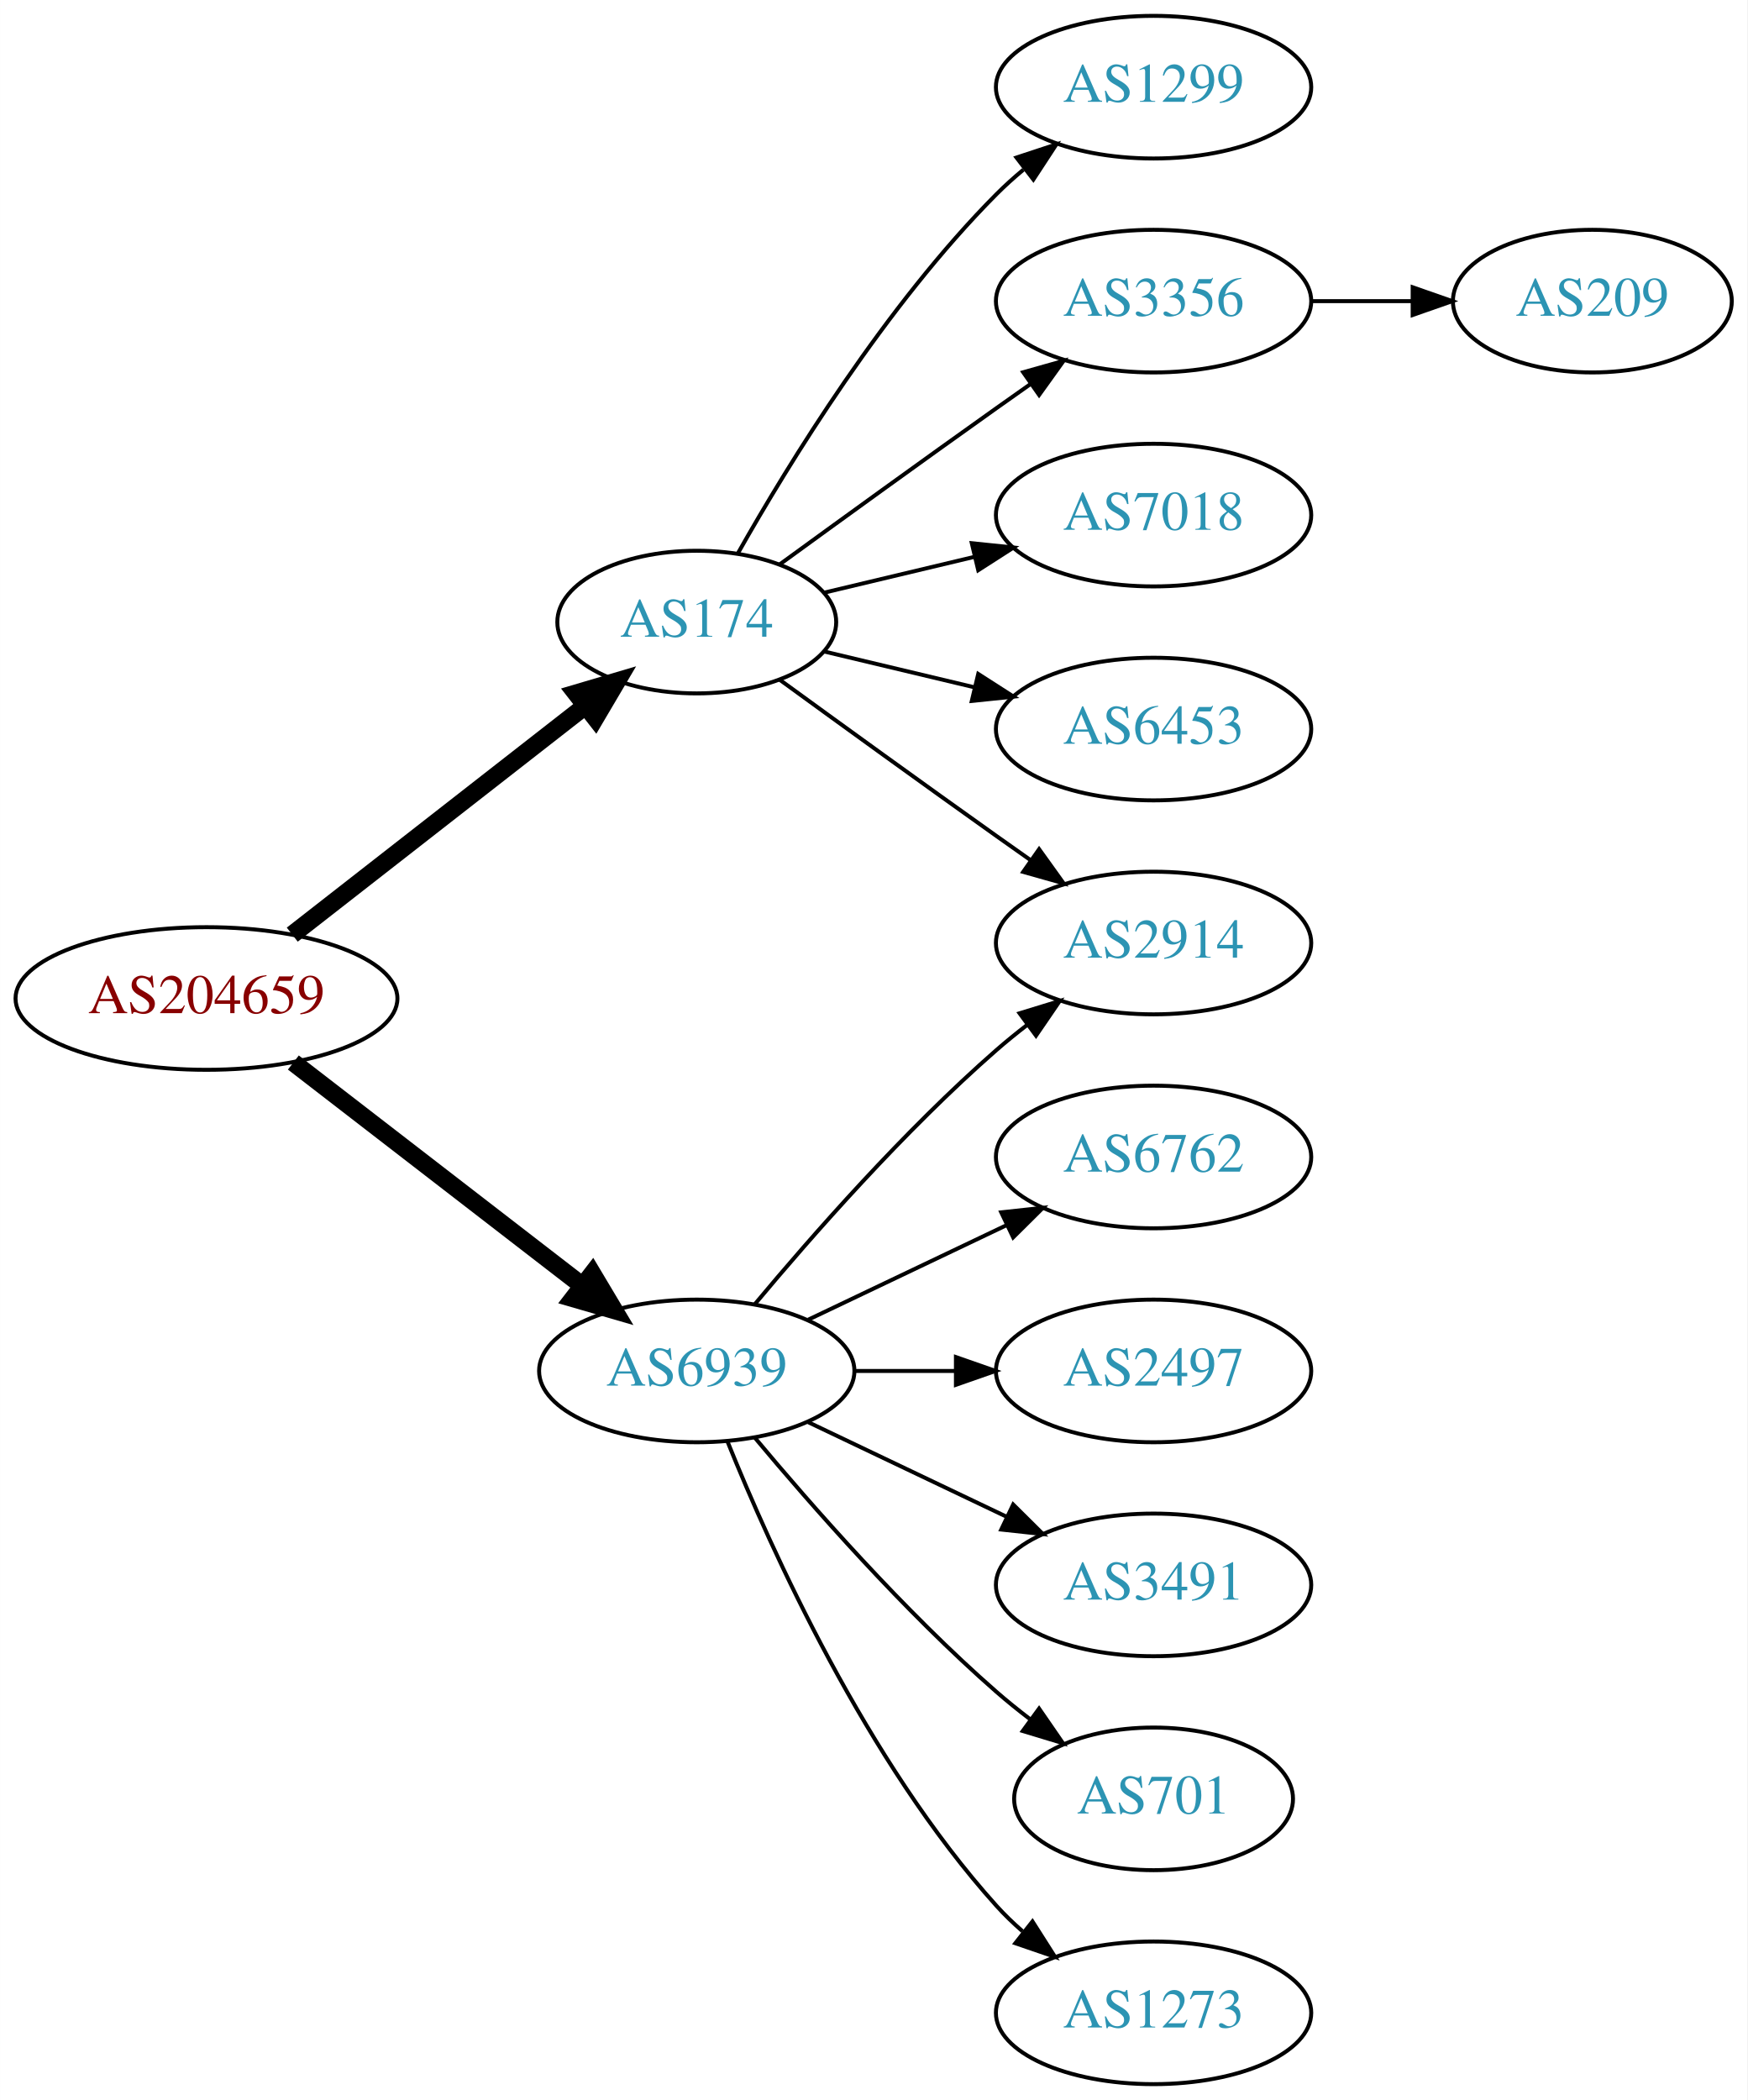
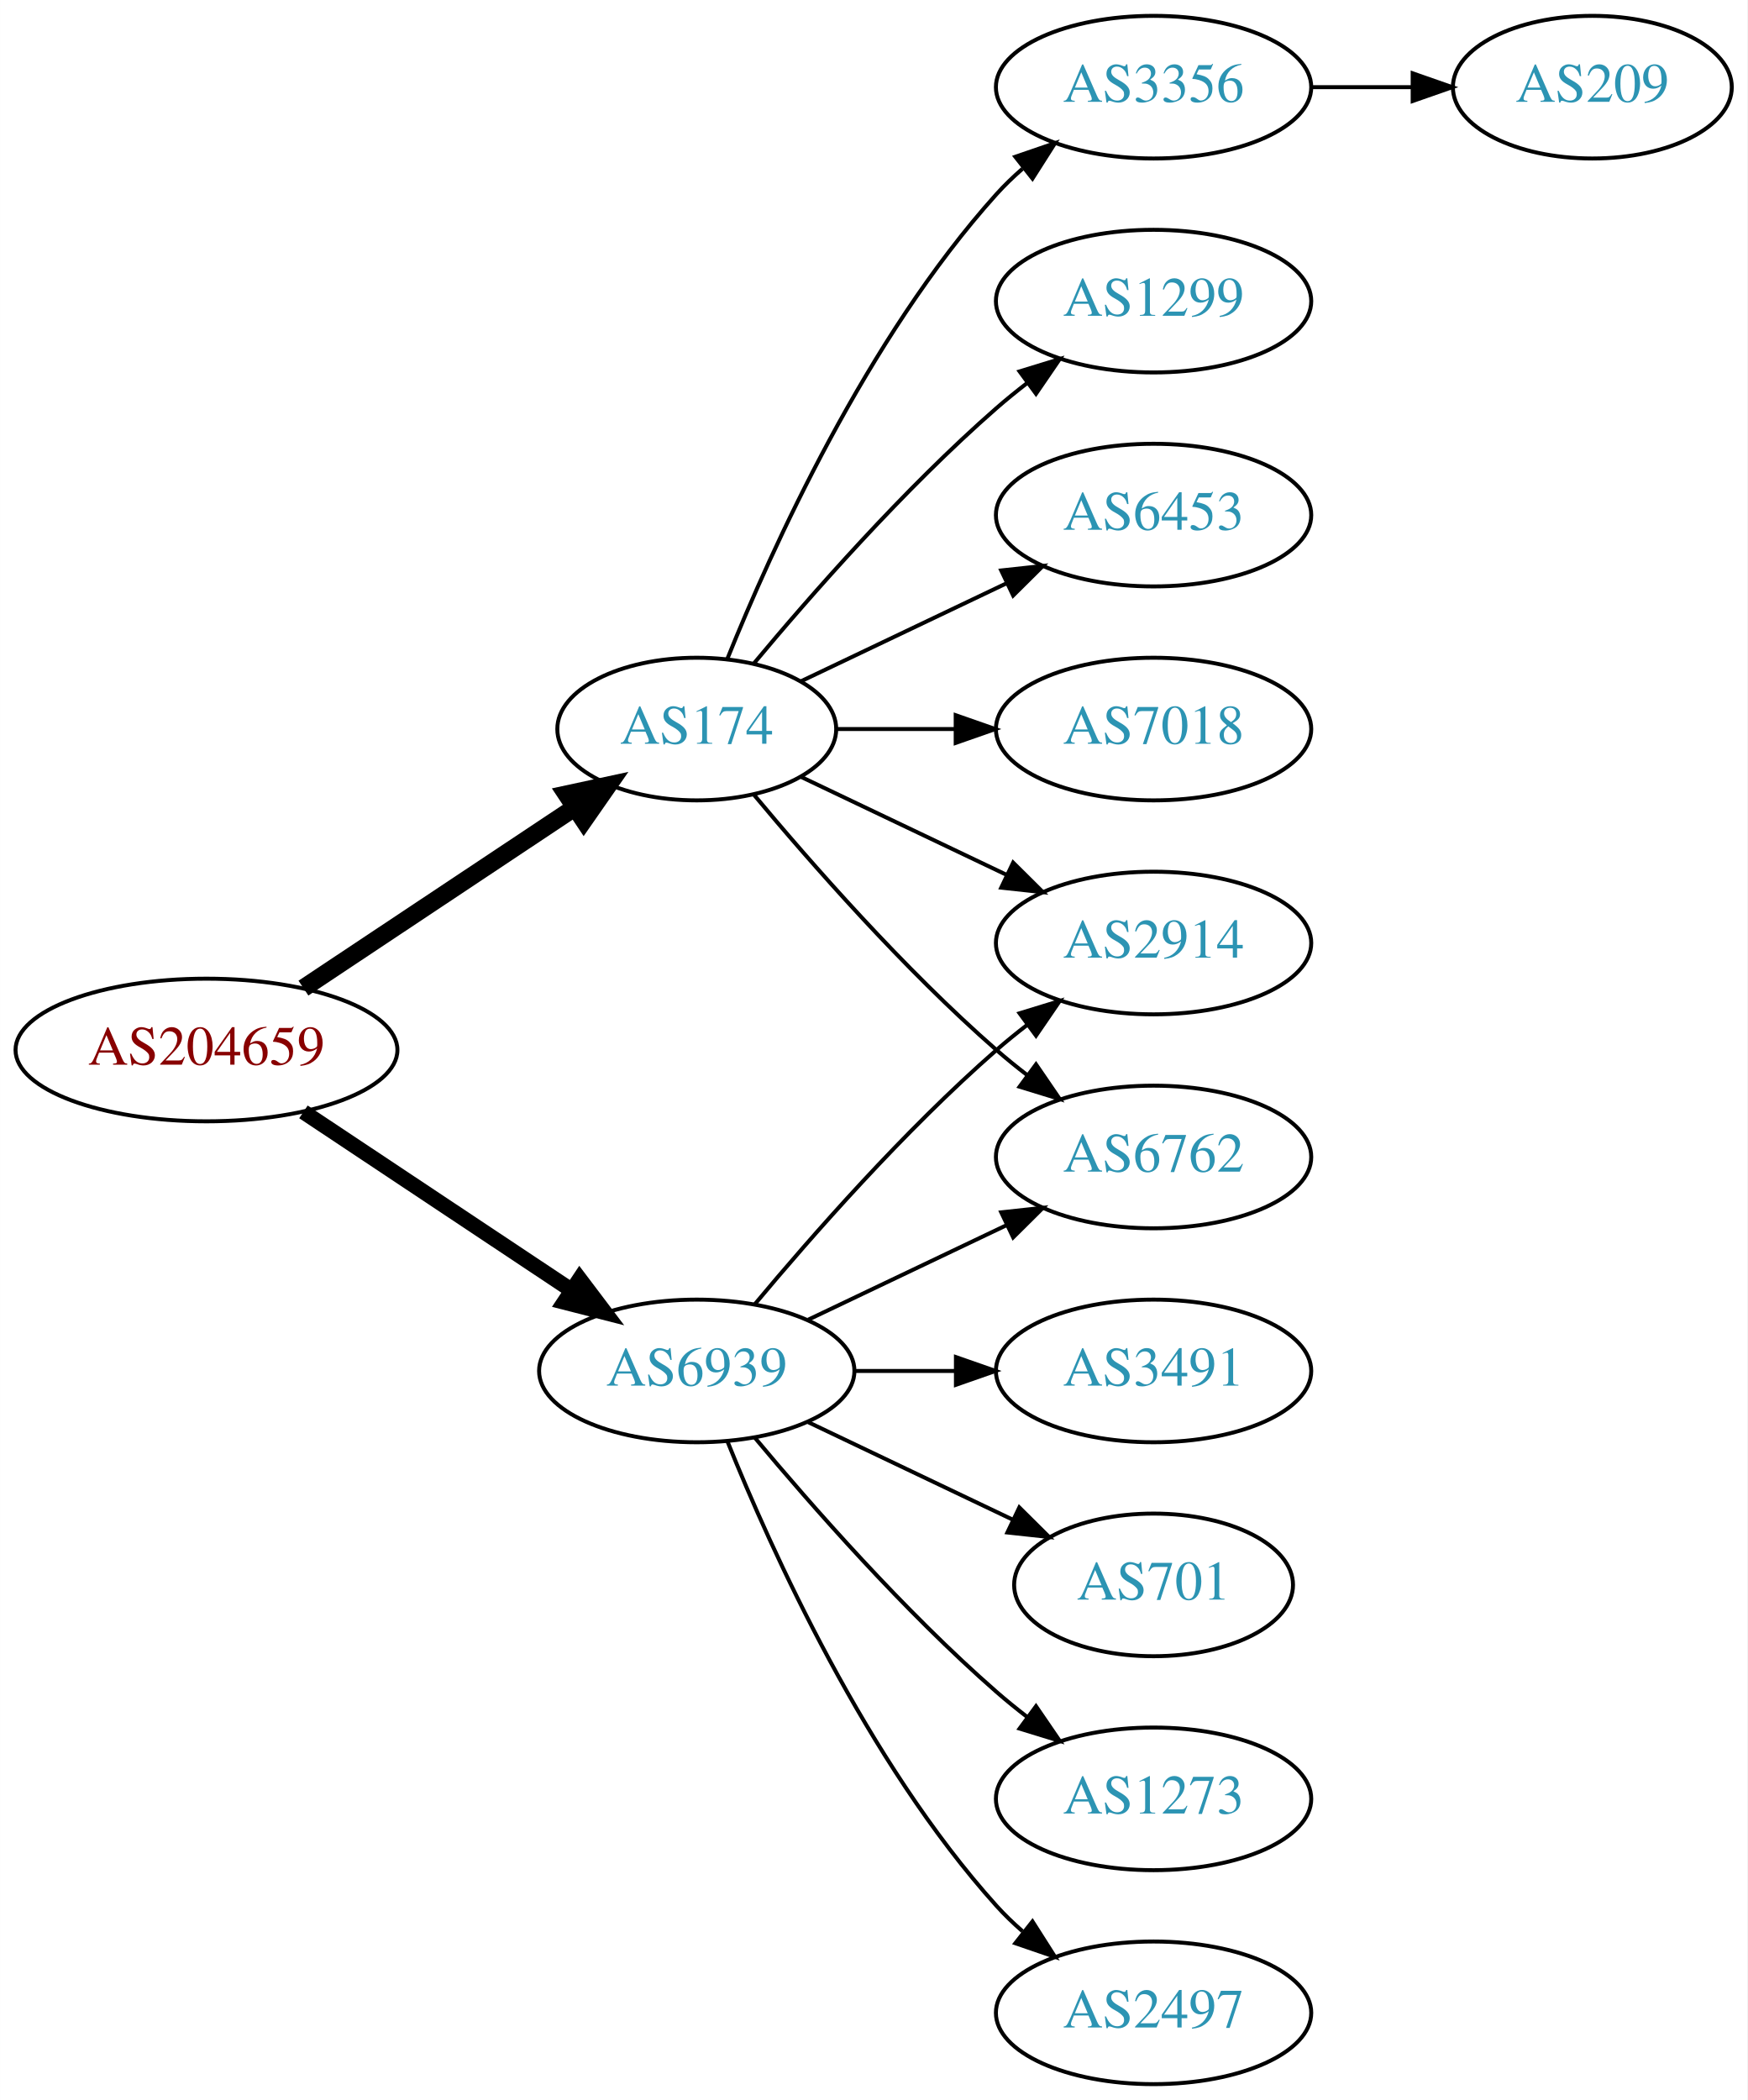
<svg xmlns="http://www.w3.org/2000/svg" xmlns:xlink="http://www.w3.org/1999/xlink" width="441pt" height="530pt" viewBox="0.00 0.00 440.97 530.00">
  <g id="graph0" class="graph" transform="scale(1 1) rotate(0) translate(4 526)">
    <polygon fill="white" stroke="none" points="-4,4 -4,-526 436.971,-526 436.971,4 -4,4" />
    <g id="node1" class="node">
      <g id="a_node1">
        <a xlink:href="/asn/204659" xlink:title="AS204659 ~ ANLX-AS [AT]">
-           <ellipse fill="#ffffff" stroke="black" cx="48.096" cy="-274" rx="48.192" ry="18" />
-           <text text-anchor="middle" x="48.096" y="-270.3" font-family="Times,serif" font-size="14.00" fill="#880000">AS204659</text>
+           <ellipse fill="#ffffff" stroke="black" cx="48.096" cy="-261" rx="48.192" ry="18" />
+           <text text-anchor="middle" x="48.096" y="-257.3" font-family="Times,serif" font-size="14.00" fill="#880000">AS204659</text>
        </a>
      </g>
    </g>
    <g id="node2" class="node">
      <g id="a_node2">
        <a xlink:href="/asn/174" xlink:title="AS174 ~ Cogent Communications [US]">
-           <ellipse fill="#ffffff" stroke="black" cx="171.838" cy="-369" rx="35.194" ry="18" />
-           <text text-anchor="middle" x="171.838" y="-365.3" font-family="Times,serif" font-size="14.00" fill="#2c94b3">AS174</text>
+           <ellipse fill="#ffffff" stroke="black" cx="171.838" cy="-342" rx="35.194" ry="18" />
+           <text text-anchor="middle" x="171.838" y="-338.3" font-family="Times,serif" font-size="14.00" fill="#2c94b3">AS174</text>
        </a>
      </g>
    </g>
    <g id="edge1" class="edge">
-       <path fill="none" stroke="black" stroke-width="4.5" d="M69.748,-290.115C90.08,-305.981 121.248,-330.303 143.599,-347.744" />
-       <polygon fill="black" stroke="black" stroke-width="4.5" points="141.386,-351.012 151.692,-354.06 146.231,-344.804 141.386,-351.012" />
+       <path fill="none" stroke="black" stroke-width="4.5" d="M72.569,-276.618C92.037,-289.57 119.836,-308.067 140.903,-322.083" />
+       <polygon fill="black" stroke="black" stroke-width="4.5" points="138.969,-325.525 149.475,-327.787 143.331,-318.969 138.969,-325.525" />
    </g>
    <g id="node3" class="node">
      <g id="a_node3">
        <a xlink:href="/asn/6939" xlink:title="AS6939 ~ Hurricane Electric LLC [US]">
          <ellipse fill="#ffffff" stroke="black" cx="171.838" cy="-180" rx="39.794" ry="18" />
          <text text-anchor="middle" x="171.838" y="-176.3" font-family="Times,serif" font-size="14.00" fill="#2c94b3">AS6939</text>
        </a>
      </g>
    </g>
    <g id="edge2" class="edge">
-       <path fill="none" stroke="black" stroke-width="4.5" d="M70.024,-257.841C90.158,-242.295 120.732,-218.688 142.93,-201.548" />
-       <polygon fill="black" stroke="black" stroke-width="4.5" points="145.48,-204.554 150.989,-195.326 140.667,-198.321 145.48,-204.554" />
+       <path fill="none" stroke="black" stroke-width="3.857" d="M72.569,-245.382C91.795,-232.591 119.147,-214.392 140.115,-200.441" />
+       <polygon fill="black" stroke="black" stroke-width="3.857" points="142.281,-203.204 148.668,-194.751 138.403,-197.376 142.281,-203.204" />
    </g>
    <g id="node4" class="node">
      <g id="a_node4">
+         <a xlink:href="/asn/6453" xlink:title="AS6453 ~ TATA COMMUNICATIONS (AMERICA) INC [US]">
+           <ellipse fill="#ffffff" stroke="black" cx="287.131" cy="-396" rx="39.794" ry="18" />
+           <text text-anchor="middle" x="287.131" y="-392.3" font-family="Times,serif" font-size="14.00" fill="#2c94b3">AS6453</text>
+         </a>
+       </g>
+     </g>
+     <g id="edge3" class="edge">
+       <path fill="none" stroke="black" d="M198.263,-354.119C213.566,-361.413 233.289,-370.814 250.171,-378.86" />
+       <polygon fill="black" stroke="black" points="248.678,-382.026 259.211,-383.169 251.69,-375.707 248.678,-382.026" />
+     </g>
+     <g id="node5" class="node">
+       <g id="a_node5">
+         <a xlink:href="/asn/7018" xlink:title="AS7018 ~ AT&amp;T Services, Inc. [US]">
+           <ellipse fill="#ffffff" stroke="black" cx="287.131" cy="-342" rx="39.794" ry="18" />
+           <text text-anchor="middle" x="287.131" y="-338.3" font-family="Times,serif" font-size="14.00" fill="#2c94b3">AS7018</text>
+         </a>
+       </g>
+     </g>
+     <g id="edge4" class="edge">
+       <path fill="none" stroke="black" d="M207.137,-342C216.514,-342 226.865,-342 236.899,-342" />
+       <polygon fill="black" stroke="black" points="237.188,-345.5 247.188,-342 237.188,-338.5 237.188,-345.5" />
+     </g>
+     <g id="node6" class="node">
+       <g id="a_node6">
+         <a xlink:href="/asn/3356" xlink:title="AS3356 ~ Level 3 Parent, LLC [US]">
+           <ellipse fill="#ffffff" stroke="black" cx="287.131" cy="-504" rx="39.794" ry="18" />
+           <text text-anchor="middle" x="287.131" y="-500.3" font-family="Times,serif" font-size="14.00" fill="#2c94b3">AS3356</text>
+         </a>
+       </g>
+     </g>
+     <g id="edge5" class="edge">
+       <path fill="none" stroke="black" d="M179.586,-359.787C190.637,-387.243 214.69,-440.578 247.484,-477 249.487,-479.224 251.706,-481.363 254.038,-483.397" />
+       <polygon fill="black" stroke="black" points="252.236,-486.433 262.257,-489.873 256.569,-480.935 252.236,-486.433" />
+     </g>
+     <g id="node7" class="node">
+       <g id="a_node7">
        <a xlink:href="/asn/2914" xlink:title="AS2914 ~ NTT America, Inc. [US]">
          <ellipse fill="#ffffff" stroke="black" cx="287.131" cy="-288" rx="39.794" ry="18" />
          <text text-anchor="middle" x="287.131" y="-284.3" font-family="Times,serif" font-size="14.00" fill="#2c94b3">AS2914</text>
        </a>
      </g>
    </g>
-     <g id="edge3" class="edge">
-       <path fill="none" stroke="black" d="M192.734,-354.471C207.736,-343.55 228.843,-328.253 247.484,-315 250.305,-312.995 253.248,-310.915 256.196,-308.841" />
-       <polygon fill="black" stroke="black" points="258.242,-311.681 264.421,-303.074 254.223,-305.95 258.242,-311.681" />
-     </g>
-     <g id="node5" class="node">
-       <g id="a_node5">
-         <a xlink:href="/asn/1299" xlink:title="AS1299 ~ Telia Carrier [EU]">
-           <ellipse fill="#ffffff" stroke="black" cx="287.131" cy="-504" rx="39.794" ry="18" />
-           <text text-anchor="middle" x="287.131" y="-500.3" font-family="Times,serif" font-size="14.00" fill="#2c94b3">AS1299</text>
-         </a>
-       </g>
-     </g>
-     <g id="edge4" class="edge">
-       <path fill="none" stroke="black" d="M182.298,-386.49C195.08,-409.096 219.512,-448.886 247.484,-477 249.595,-479.121 251.891,-481.188 254.277,-483.171" />
-       <polygon fill="black" stroke="black" points="252.529,-486.242 262.592,-489.556 256.792,-480.69 252.529,-486.242" />
-     </g>
-     <g id="node6" class="node">
-       <g id="a_node6">
-         <a xlink:href="/asn/3356" xlink:title="AS3356 ~ Level 3 Parent, LLC [US]">
-           <ellipse fill="#ffffff" stroke="black" cx="287.131" cy="-450" rx="39.794" ry="18" />
-           <text text-anchor="middle" x="287.131" y="-446.3" font-family="Times,serif" font-size="14.00" fill="#2c94b3">AS3356</text>
-         </a>
-       </g>
-     </g>
-     <g id="edge5" class="edge">
-       <path fill="none" stroke="black" d="M192.734,-383.529C207.736,-394.45 228.843,-409.747 247.484,-423 250.305,-425.005 253.248,-427.085 256.196,-429.159" />
-       <polygon fill="black" stroke="black" points="254.223,-432.05 264.421,-434.926 258.242,-426.319 254.223,-432.05" />
-     </g>
-     <g id="node7" class="node">
-       <g id="a_node7">
-         <a xlink:href="/asn/7018" xlink:title="AS7018 ~ AT&amp;T Services, Inc. [US]">
-           <ellipse fill="#ffffff" stroke="black" cx="287.131" cy="-396" rx="39.794" ry="18" />
-           <text text-anchor="middle" x="287.131" y="-392.3" font-family="Times,serif" font-size="14.00" fill="#2c94b3">AS7018</text>
-         </a>
-       </g>
-     </g>
    <g id="edge6" class="edge">
-       <path fill="none" stroke="black" d="M204.096,-376.449C215.775,-379.233 229.271,-382.449 241.9,-385.459" />
-       <polygon fill="black" stroke="black" points="241.253,-388.903 251.792,-387.816 242.876,-382.093 241.253,-388.903" />
+       <path fill="none" stroke="black" d="M198.263,-329.881C213.566,-322.587 233.289,-313.186 250.171,-305.14" />
+       <polygon fill="black" stroke="black" points="251.69,-308.293 259.211,-300.831 248.678,-301.974 251.69,-308.293" />
    </g>
    <g id="node8" class="node">
      <g id="a_node8">
-         <a xlink:href="/asn/6453" xlink:title="AS6453 ~ TATA COMMUNICATIONS (AMERICA) INC [US]">
-           <ellipse fill="#ffffff" stroke="black" cx="287.131" cy="-342" rx="39.794" ry="18" />
-           <text text-anchor="middle" x="287.131" y="-338.3" font-family="Times,serif" font-size="14.00" fill="#2c94b3">AS6453</text>
+         <a xlink:href="/asn/1299" xlink:title="AS1299 ~ Telia Carrier [EU]">
+           <ellipse fill="#ffffff" stroke="black" cx="287.131" cy="-450" rx="39.794" ry="18" />
+           <text text-anchor="middle" x="287.131" y="-446.3" font-family="Times,serif" font-size="14.00" fill="#2c94b3">AS1299</text>
        </a>
      </g>
    </g>
    <g id="edge7" class="edge">
-       <path fill="none" stroke="black" d="M204.096,-361.551C215.775,-358.767 229.271,-355.551 241.9,-352.541" />
-       <polygon fill="black" stroke="black" points="242.876,-355.907 251.792,-350.184 241.253,-349.097 242.876,-355.907" />
+       <path fill="none" stroke="black" d="M186.203,-358.499C200.458,-375.596 224.153,-402.619 247.484,-423 249.95,-425.154 252.589,-427.294 255.286,-429.372" />
+       <polygon fill="black" stroke="black" points="253.311,-432.264 263.44,-435.37 257.459,-426.625 253.311,-432.264" />
    </g>
-     <g id="edge12" class="edge">
-       <path fill="none" stroke="black" d="M186.468,-196.817C200.751,-213.929 224.297,-240.745 247.484,-261 249.95,-263.154 252.589,-265.294 255.286,-267.372" />
-       <polygon fill="black" stroke="black" points="253.311,-270.264 263.44,-273.37 257.459,-264.625 253.311,-270.264" />
-     </g>
-     <g id="node10" class="node">
-       <g id="a_node10">
+     <g id="node9" class="node">
+       <g id="a_node9">
        <a xlink:href="/asn/6762" xlink:title="AS6762 ~ TELECOM ITALIA SPARKLE S.p.A. [IT]">
          <ellipse fill="#ffffff" stroke="black" cx="287.131" cy="-234" rx="39.794" ry="18" />
          <text text-anchor="middle" x="287.131" y="-230.3" font-family="Times,serif" font-size="14.00" fill="#2c94b3">AS6762</text>
        </a>
      </g>
    </g>
-     <g id="edge9" class="edge">
+     <g id="edge8" class="edge">
+       <path fill="none" stroke="black" d="M186.203,-325.501C200.458,-308.404 224.153,-281.381 247.484,-261 249.95,-258.846 252.589,-256.706 255.286,-254.628" />
+       <polygon fill="black" stroke="black" points="257.459,-257.375 263.44,-248.63 253.311,-251.736 257.459,-257.375" />
+     </g>
+     <g id="edge14" class="edge">
+       <path fill="none" stroke="black" d="M186.468,-196.817C200.751,-213.929 224.297,-240.745 247.484,-261 249.95,-263.154 252.589,-265.294 255.286,-267.372" />
+       <polygon fill="black" stroke="black" points="253.311,-270.264 263.44,-273.37 257.459,-264.625 253.311,-270.264" />
+     </g>
+     <g id="edge15" class="edge">
      <path fill="none" stroke="black" d="M199.974,-192.934C214.968,-200.081 233.789,-209.052 250.013,-216.785" />
      <polygon fill="black" stroke="black" points="248.683,-220.028 259.216,-221.171 251.695,-213.709 248.683,-220.028" />
    </g>
    <g id="node11" class="node">
      <g id="a_node11">
-         <a xlink:href="/asn/2497" xlink:title="AS2497 ~ Internet Initiative Japan Inc. [JP]">
-           <ellipse fill="#ffffff" stroke="black" cx="287.131" cy="-180" rx="39.794" ry="18" />
-           <text text-anchor="middle" x="287.131" y="-176.3" font-family="Times,serif" font-size="14.00" fill="#2c94b3">AS2497</text>
+         <a xlink:href="/asn/1273" xlink:title="AS1273 ~ Vodafone Group PLC [EU]">
+           <ellipse fill="#ffffff" stroke="black" cx="287.131" cy="-72" rx="39.794" ry="18" />
+           <text text-anchor="middle" x="287.131" y="-68.3" font-family="Times,serif" font-size="14.00" fill="#2c94b3">AS1273</text>
        </a>
      </g>
    </g>
    <g id="edge10" class="edge">
-       <path fill="none" stroke="black" d="M211.51,-180C219.713,-180 228.477,-180 237.009,-180" />
-       <polygon fill="black" stroke="black" points="237.248,-183.5 247.248,-180 237.248,-176.5 237.248,-183.5" />
+       <path fill="none" stroke="black" d="M186.468,-163.183C200.751,-146.071 224.297,-119.255 247.484,-99 249.95,-96.846 252.589,-94.706 255.286,-92.628" />
+       <polygon fill="black" stroke="black" points="257.459,-95.375 263.44,-86.63 253.311,-89.736 257.459,-95.375" />
    </g>
    <g id="node12" class="node">
      <g id="a_node12">
-         <a xlink:href="/asn/3491" xlink:title="AS3491 ~ PCCW Global, Inc. [US]">
-           <ellipse fill="#ffffff" stroke="black" cx="287.131" cy="-126" rx="39.794" ry="18" />
-           <text text-anchor="middle" x="287.131" y="-122.3" font-family="Times,serif" font-size="14.00" fill="#2c94b3">AS3491</text>
+         <a xlink:href="/asn/2497" xlink:title="AS2497 ~ Internet Initiative Japan Inc. [JP]">
+           <ellipse fill="#ffffff" stroke="black" cx="287.131" cy="-18" rx="39.794" ry="18" />
+           <text text-anchor="middle" x="287.131" y="-14.3" font-family="Times,serif" font-size="14.00" fill="#2c94b3">AS2497</text>
        </a>
      </g>
    </g>
    <g id="edge11" class="edge">
-       <path fill="none" stroke="black" d="M199.974,-167.066C214.968,-159.919 233.789,-150.948 250.013,-143.215" />
-       <polygon fill="black" stroke="black" points="251.695,-146.291 259.216,-138.829 248.683,-139.972 251.695,-146.291" />
+       <path fill="none" stroke="black" d="M179.586,-162.213C190.637,-134.757 214.69,-81.422 247.484,-45 249.487,-42.776 251.706,-40.637 254.038,-38.603" />
+       <polygon fill="black" stroke="black" points="256.569,-41.065 262.257,-32.127 252.236,-35.567 256.569,-41.065" />
    </g>
    <g id="node13" class="node">
      <g id="a_node13">
+         <a xlink:href="/asn/3491" xlink:title="AS3491 ~ PCCW Global, Inc. [US]">
+           <ellipse fill="#ffffff" stroke="black" cx="287.131" cy="-180" rx="39.794" ry="18" />
+           <text text-anchor="middle" x="287.131" y="-176.3" font-family="Times,serif" font-size="14.00" fill="#2c94b3">AS3491</text>
+         </a>
+       </g>
+     </g>
+     <g id="edge12" class="edge">
+       <path fill="none" stroke="black" d="M211.51,-180C219.713,-180 228.477,-180 237.009,-180" />
+       <polygon fill="black" stroke="black" points="237.248,-183.5 247.248,-180 237.248,-176.5 237.248,-183.5" />
+     </g>
+     <g id="node14" class="node">
+       <g id="a_node14">
        <a xlink:href="/asn/701" xlink:title="AS701 ~ UUNET [US]">
-           <ellipse fill="#ffffff" stroke="black" cx="287.131" cy="-72" rx="35.194" ry="18" />
-           <text text-anchor="middle" x="287.131" y="-68.3" font-family="Times,serif" font-size="14.00" fill="#2c94b3">AS701</text>
+           <ellipse fill="#ffffff" stroke="black" cx="287.131" cy="-126" rx="35.194" ry="18" />
+           <text text-anchor="middle" x="287.131" y="-122.3" font-family="Times,serif" font-size="14.00" fill="#2c94b3">AS701</text>
        </a>
      </g>
    </g>
    <g id="edge13" class="edge">
-       <path fill="none" stroke="black" d="M186.468,-163.183C200.751,-146.071 224.297,-119.255 247.484,-99 250.154,-96.668 253.027,-94.352 255.957,-92.114" />
-       <polygon fill="black" stroke="black" points="258.235,-94.784 264.249,-86.061 254.108,-89.13 258.235,-94.784" />
+       <path fill="none" stroke="black" d="M199.974,-167.066C215.406,-159.71 234.892,-150.423 251.427,-142.541" />
+       <polygon fill="black" stroke="black" points="253.247,-145.551 260.769,-138.089 250.236,-139.232 253.247,-145.551" />
    </g>
-     <g id="node14" class="node">
-       <g id="a_node14">
-         <a xlink:href="/asn/1273" xlink:title="AS1273 ~ Vodafone Group PLC [EU]">
-           <ellipse fill="#ffffff" stroke="black" cx="287.131" cy="-18" rx="39.794" ry="18" />
-           <text text-anchor="middle" x="287.131" y="-14.3" font-family="Times,serif" font-size="14.00" fill="#2c94b3">AS1273</text>
+     <g id="node10" class="node">
+       <g id="a_node10">
+         <a xlink:href="/asn/209" xlink:title="AS209 ~ CenturyLink Communications, LLC [US]">
+           <ellipse fill="#ffffff" stroke="black" cx="397.874" cy="-504" rx="35.194" ry="18" />
+           <text text-anchor="middle" x="397.874" y="-500.3" font-family="Times,serif" font-size="14.00" fill="#2c94b3">AS209</text>
        </a>
      </g>
    </g>
-     <g id="edge14" class="edge">
-       <path fill="none" stroke="black" d="M179.586,-162.213C190.637,-134.757 214.69,-81.422 247.484,-45 249.487,-42.776 251.706,-40.637 254.038,-38.603" />
-       <polygon fill="black" stroke="black" points="256.569,-41.065 262.257,-32.127 252.236,-35.567 256.569,-41.065" />
-     </g>
-     <g id="node9" class="node">
-       <g id="a_node9">
-         <a xlink:href="/asn/209" xlink:title="AS209 ~ CenturyLink Communications, LLC [US]">
-           <ellipse fill="#ffffff" stroke="black" cx="397.874" cy="-450" rx="35.194" ry="18" />
-           <text text-anchor="middle" x="397.874" y="-446.3" font-family="Times,serif" font-size="14.00" fill="#2c94b3">AS209</text>
-         </a>
-       </g>
-     </g>
-     <g id="edge8" class="edge">
-       <path fill="none" stroke="black" d="M327.083,-450C335.315,-450 344.061,-450 352.477,-450" />
-       <polygon fill="black" stroke="black" points="352.522,-453.5 362.522,-450 352.522,-446.5 352.522,-453.5" />
+     <g id="edge9" class="edge">
+       <path fill="none" stroke="black" d="M327.083,-504C335.315,-504 344.061,-504 352.477,-504" />
+       <polygon fill="black" stroke="black" points="352.522,-507.5 362.522,-504 352.522,-500.5 352.522,-507.5" />
    </g>
  </g>
</svg>
